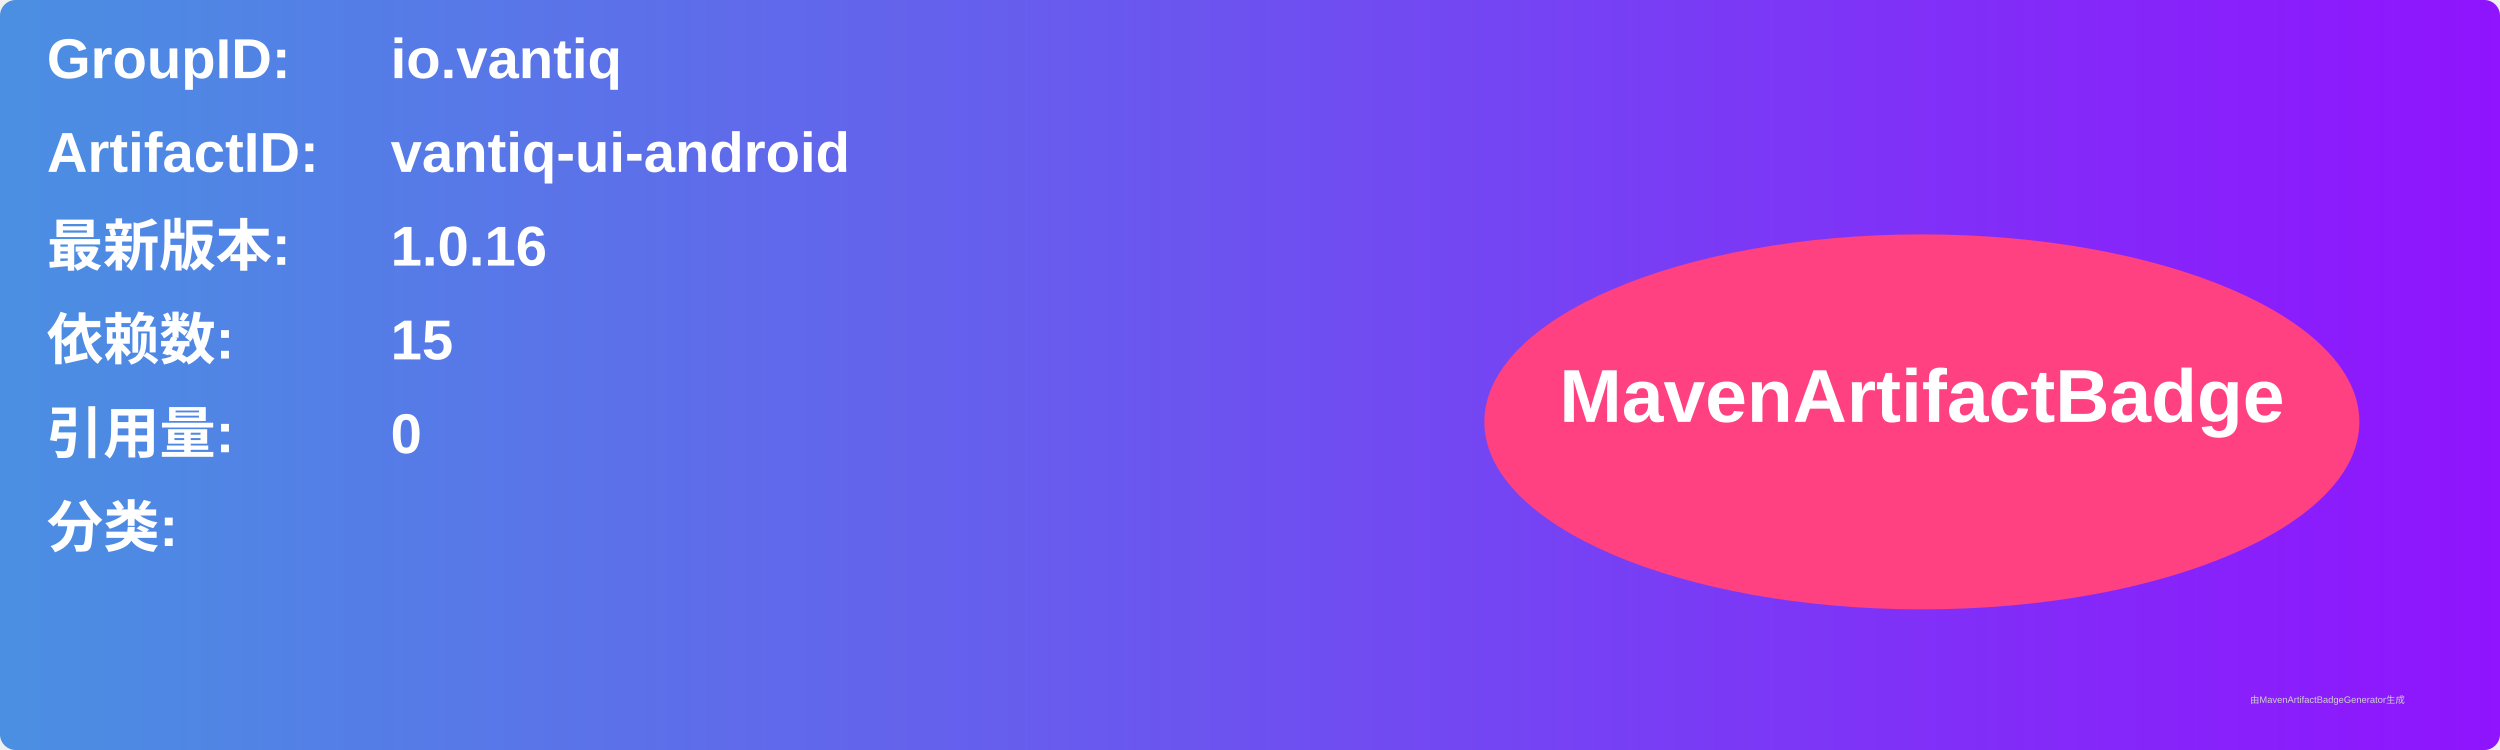
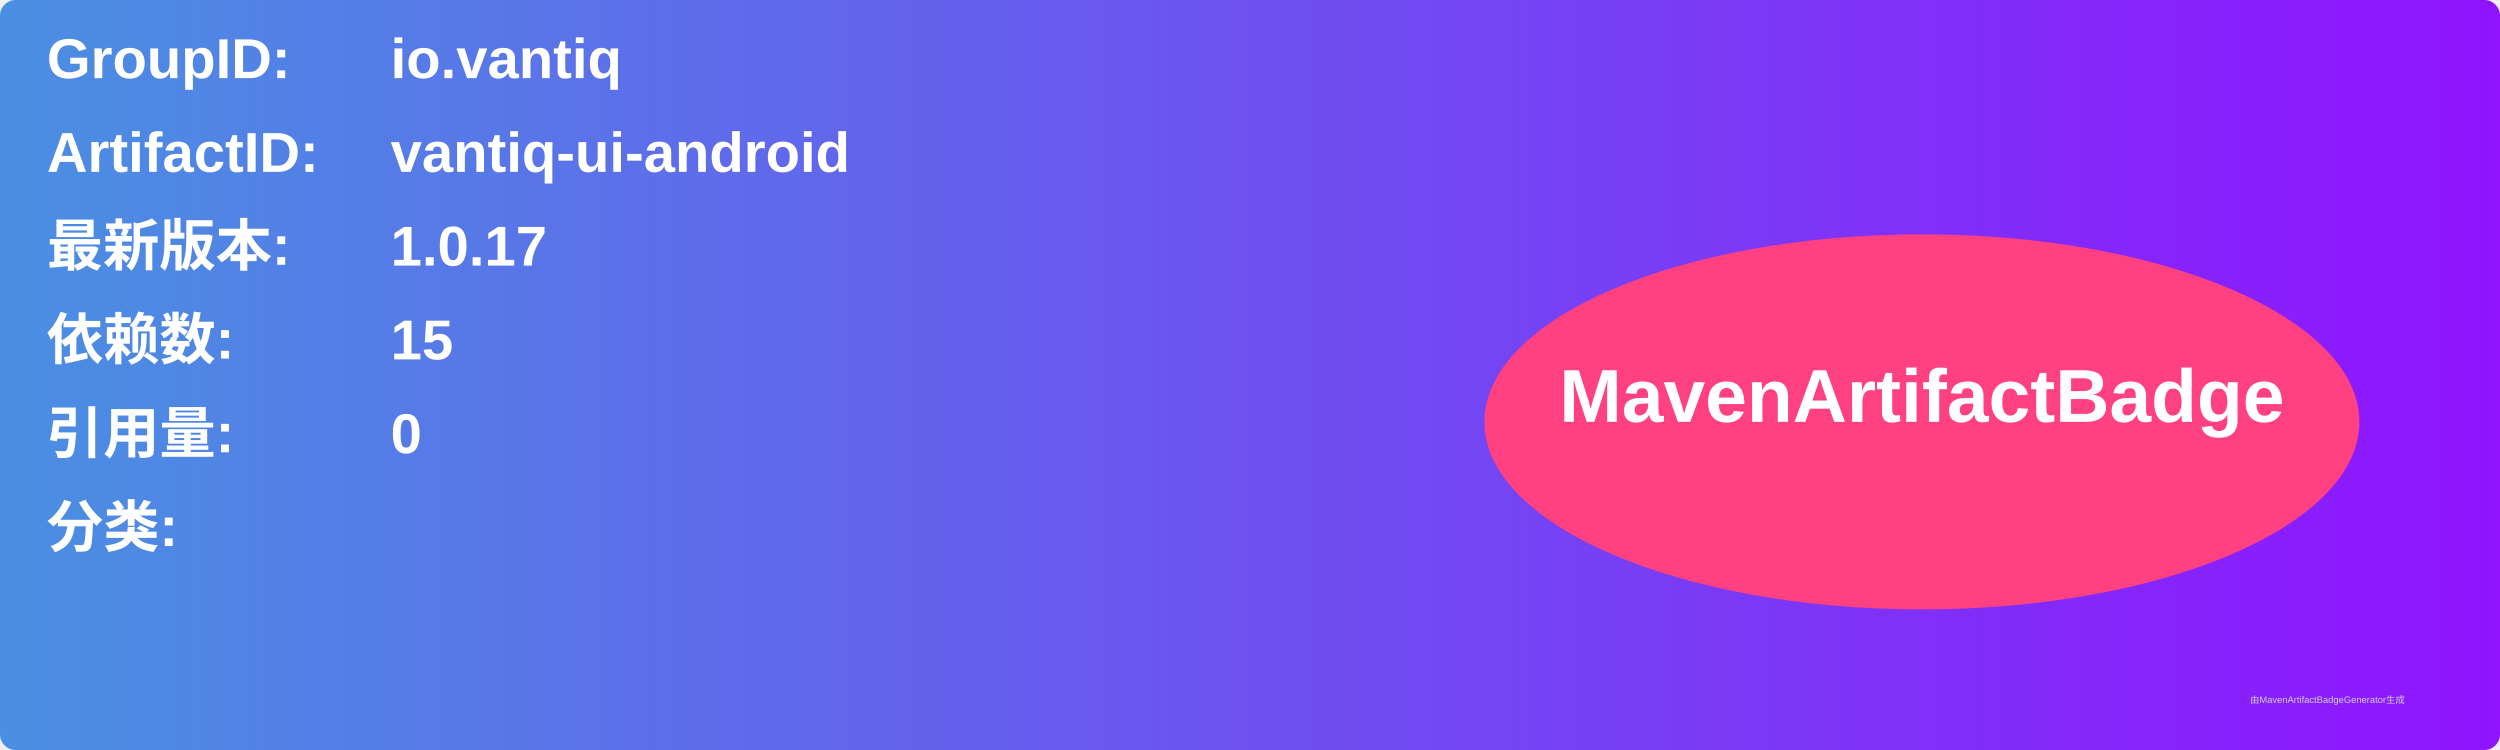
<svg xmlns="http://www.w3.org/2000/svg" width="800" height="240" viewBox="0 0 800 240">
  <linearGradient id="grad" x1="0%" y1="0%" x2="100%" y2="0%">
    <stop offset="0%" stop-color="#4a90e2" />
    <stop offset="100%" stop-color="#9013fe" />
  </linearGradient>
  <rect width="100%" height="100%" rx="5" ry="5" fill="url(#grad)" />
  <g transform="translate(15, 15)">
    <text x="0" y="10" font-family="Arial" font-size="18" fill="white" font-weight="bold" width="260">GroupID:</text>
    <text x="110" y="10" font-family="Arial" font-size="18" fill="white" font-weight="bold" width="460">io.vantiq</text>
    <text x="0" y="40" font-family="Arial" font-size="18" fill="white" font-weight="bold" width="260">ArtifactID:</text>
    <text x="110" y="40" font-family="Arial" font-size="18" fill="white" font-weight="bold" width="460">vantiq-ui-android</text>
    <text x="0" y="70" font-family="Arial" font-size="18" fill="white" font-weight="bold">最新版本:</text>
    <text x="110" y="70" font-family="Arial" font-size="18" fill="white" font-weight="bold">
-       <tspan font-weight="bold">1.0.16</tspan>
+       <tspan font-weight="bold">1.0.17</tspan>
    </text>
    <text x="0" y="100" font-family="Arial" font-size="18" fill="white" font-weight="bold">依赖数: </text>
    <text x="110" y="100" font-family="Arial" font-size="18" fill="white">
      <tspan font-weight="bold">15</tspan>
    </text>
    <text x="0" y="130" font-family="Arial" font-size="18" fill="white" font-weight="bold">引用量: </text>
    <text x="110" y="130" font-family="Arial" font-size="18" fill="white">
      <tspan font-weight="bold">0</tspan>
    </text>
    <text x="0" y="160" font-family="Arial" font-size="18" fill="white" font-weight="bold">分类:</text>
    <text x="10" y="190" font-family="Arial" font-size="10" fill="white">
      <tspan font-weight="bold" />
    </text>
    <ellipse cx="600" cy="120" rx="140" ry="60" fill="#ff4081" />
    <text x="600" y="120" text-anchor="middle" font-family="Arial" font-size="24" fill="white" font-weight="bold">MavenArtifactBadge</text>
  </g>
  <text x="720" y="225" font-family="Arial" font-size="3" fill="#d0d0d0">由MavenArtifactBadgeGenerator生成</text>
</svg>
